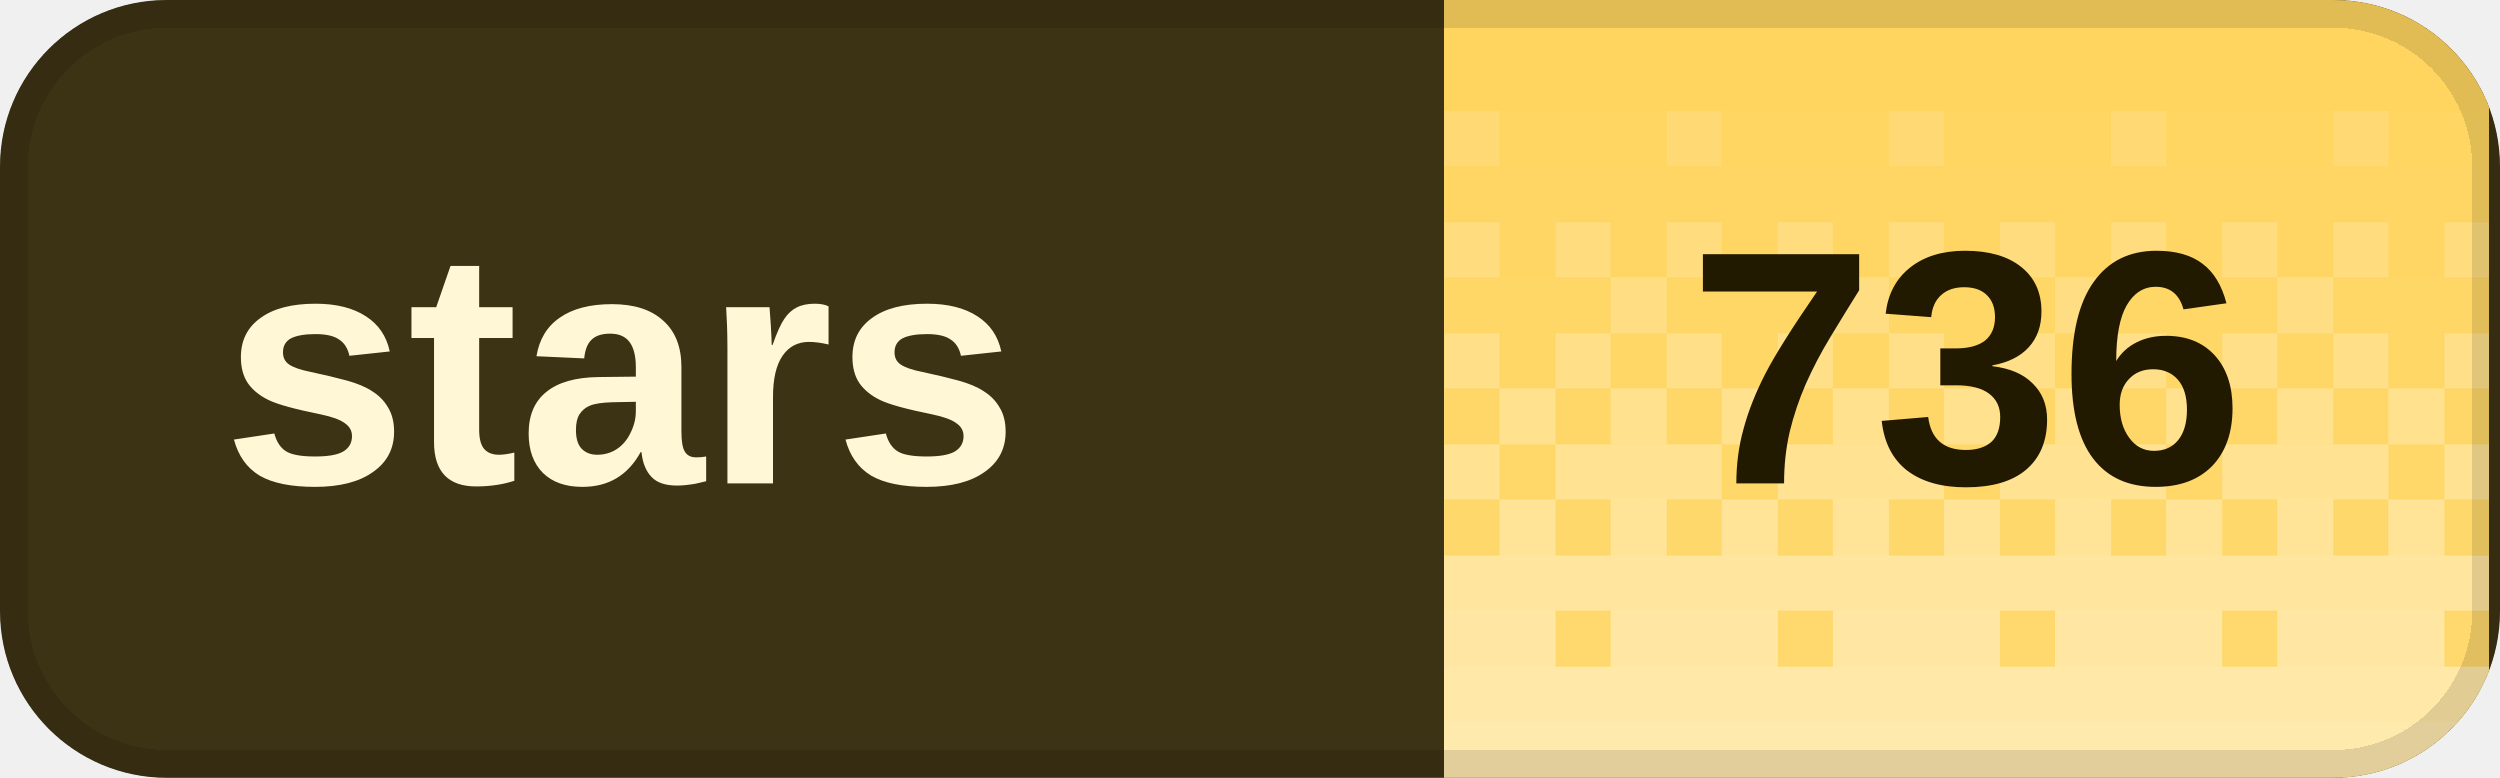
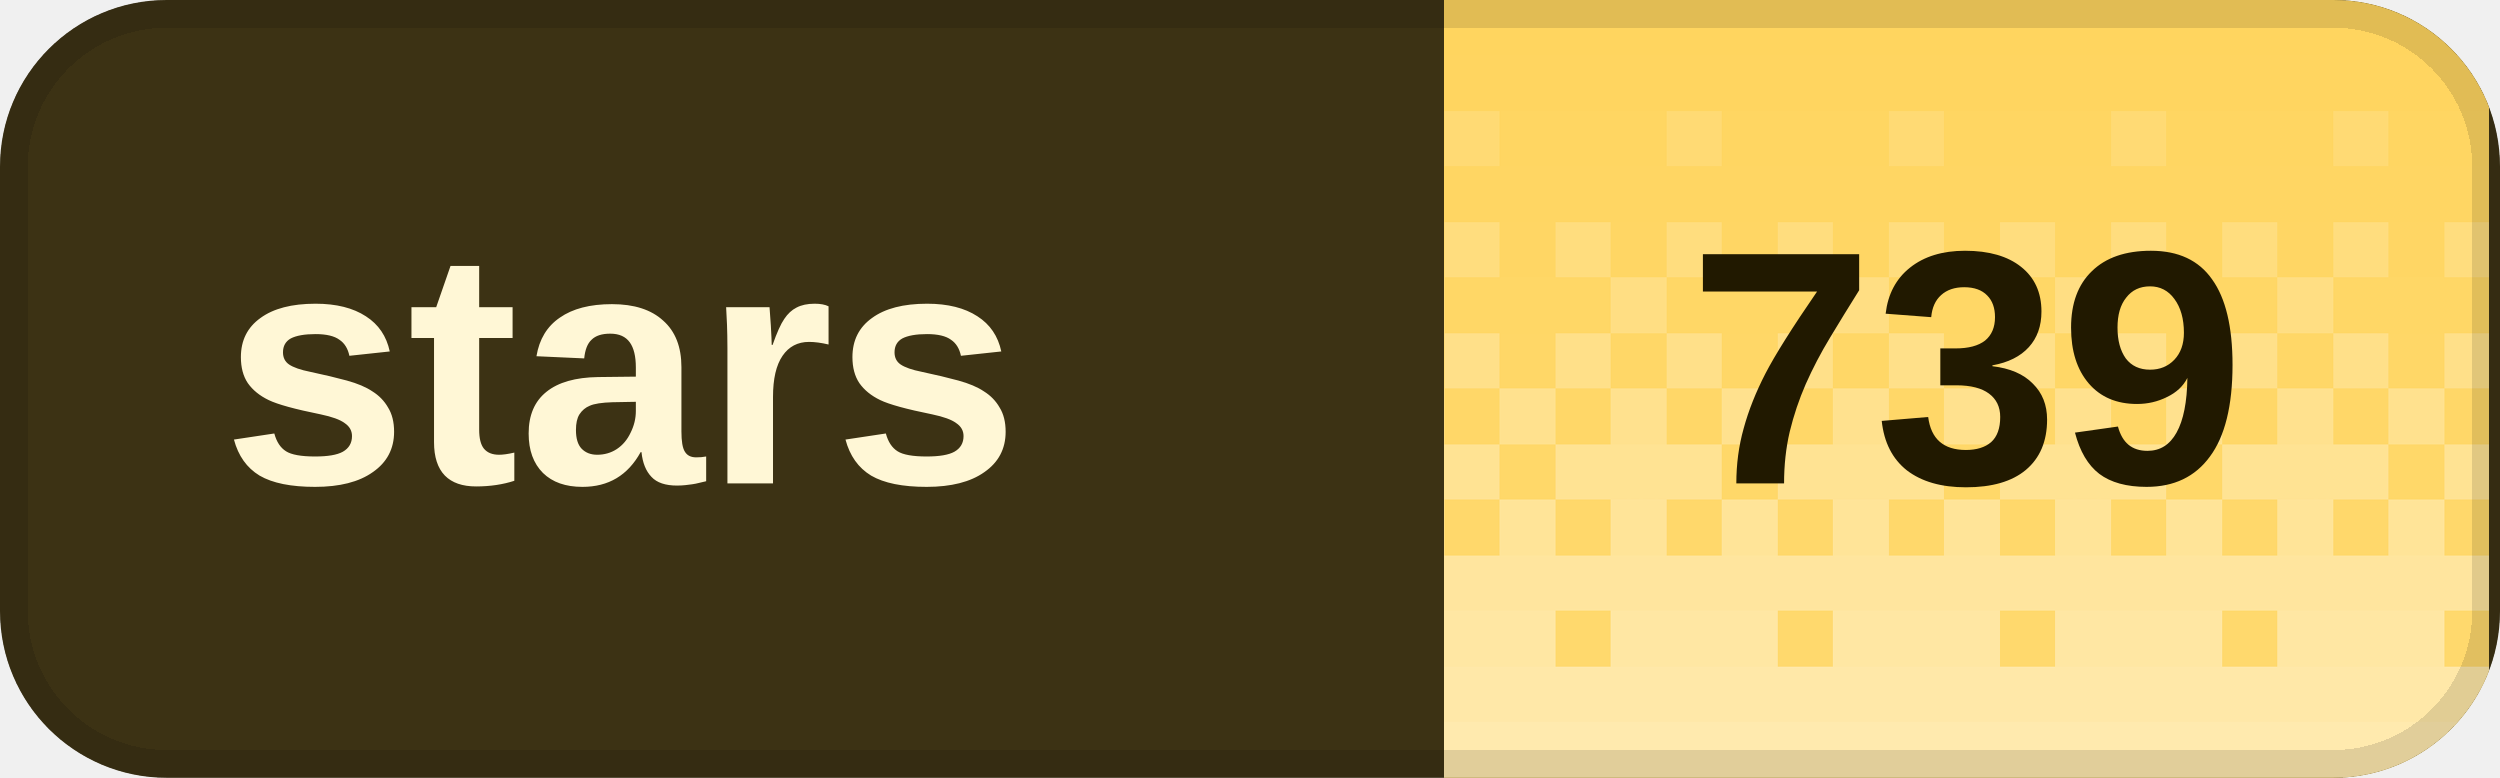
<svg xmlns="http://www.w3.org/2000/svg" width="90" height="28" viewBox="0 0 90 28" role="img" aria-labelledby="title desc" shape-rendering="crispEdges">
  <defs>
    <clipPath id="badge-clip">
      <rect width="90" height="28" rx="6" />
    </clipPath>
    <pattern id="dither" width="8" height="28" patternUnits="userSpaceOnUse">
      <rect x="0" y="0" width="2" height="2" fill="#fff" fill-opacity="0.020" />
      <rect x="2" y="0" width="2" height="2" fill="#fff" fill-opacity="0.020" />
      <rect x="4" y="0" width="2" height="2" fill="#fff" fill-opacity="0.020" />
      <rect x="6" y="0" width="2" height="2" fill="#fff" fill-opacity="0.020" />
      <rect x="0" y="2" width="2" height="2" fill="#fff" fill-opacity="0.028" />
      <rect x="2" y="2" width="2" height="2" fill="#fff" fill-opacity="0.028" />
      <rect x="4" y="2" width="2" height="2" fill="#fff" fill-opacity="0.028" />
      <rect x="6" y="2" width="2" height="2" fill="#fff" fill-opacity="0.028" />
      <rect x="0" y="4" width="2" height="2" fill="#fff" fill-opacity="0.036" />
      <rect x="2" y="4" width="2" height="2" fill="#fff" fill-opacity="0.036" />
      <rect x="4" y="4" width="2" height="2" fill="#fff" fill-opacity="0.145" />
      <rect x="6" y="4" width="2" height="2" fill="#fff" fill-opacity="0.036" />
      <rect x="0" y="6" width="2" height="2" fill="#fff" fill-opacity="0.044" />
      <rect x="2" y="6" width="2" height="2" fill="#fff" fill-opacity="0.044" />
      <rect x="4" y="6" width="2" height="2" fill="#fff" fill-opacity="0.044" />
      <rect x="6" y="6" width="2" height="2" fill="#fff" fill-opacity="0.044" />
      <rect x="0" y="8" width="2" height="2" fill="#fff" fill-opacity="0.209" />
      <rect x="2" y="8" width="2" height="2" fill="#fff" fill-opacity="0.052" />
      <rect x="4" y="8" width="2" height="2" fill="#fff" fill-opacity="0.209" />
      <rect x="6" y="8" width="2" height="2" fill="#fff" fill-opacity="0.052" />
      <rect x="0" y="10" width="2" height="2" fill="#fff" fill-opacity="0.060" />
      <rect x="2" y="10" width="2" height="2" fill="#fff" fill-opacity="0.242" />
      <rect x="4" y="10" width="2" height="2" fill="#fff" fill-opacity="0.060" />
      <rect x="6" y="10" width="2" height="2" fill="#fff" fill-opacity="0.060" />
      <rect x="0" y="12" width="2" height="2" fill="#fff" fill-opacity="0.274" />
      <rect x="2" y="12" width="2" height="2" fill="#fff" fill-opacity="0.068" />
      <rect x="4" y="12" width="2" height="2" fill="#fff" fill-opacity="0.274" />
      <rect x="6" y="12" width="2" height="2" fill="#fff" fill-opacity="0.068" />
      <rect x="0" y="14" width="2" height="2" fill="#fff" fill-opacity="0.077" />
      <rect x="2" y="14" width="2" height="2" fill="#fff" fill-opacity="0.306" />
      <rect x="4" y="14" width="2" height="2" fill="#fff" fill-opacity="0.077" />
      <rect x="6" y="14" width="2" height="2" fill="#fff" fill-opacity="0.306" />
      <rect x="0" y="16" width="2" height="2" fill="#fff" fill-opacity="0.338" />
      <rect x="2" y="16" width="2" height="2" fill="#fff" fill-opacity="0.338" />
      <rect x="4" y="16" width="2" height="2" fill="#fff" fill-opacity="0.338" />
      <rect x="6" y="16" width="2" height="2" fill="#fff" fill-opacity="0.085" />
      <rect x="0" y="18" width="2" height="2" fill="#fff" fill-opacity="0.093" />
      <rect x="2" y="18" width="2" height="2" fill="#fff" fill-opacity="0.371" />
      <rect x="4" y="18" width="2" height="2" fill="#fff" fill-opacity="0.093" />
      <rect x="6" y="18" width="2" height="2" fill="#fff" fill-opacity="0.371" />
      <rect x="0" y="20" width="2" height="2" fill="#fff" fill-opacity="0.403" />
      <rect x="2" y="20" width="2" height="2" fill="#fff" fill-opacity="0.403" />
      <rect x="4" y="20" width="2" height="2" fill="#fff" fill-opacity="0.403" />
      <rect x="6" y="20" width="2" height="2" fill="#fff" fill-opacity="0.403" />
      <rect x="0" y="22" width="2" height="2" fill="#fff" fill-opacity="0.109" />
      <rect x="2" y="22" width="2" height="2" fill="#fff" fill-opacity="0.435" />
      <rect x="4" y="22" width="2" height="2" fill="#fff" fill-opacity="0.435" />
      <rect x="6" y="22" width="2" height="2" fill="#fff" fill-opacity="0.435" />
      <rect x="0" y="24" width="2" height="2" fill="#fff" fill-opacity="0.468" />
      <rect x="2" y="24" width="2" height="2" fill="#fff" fill-opacity="0.468" />
      <rect x="4" y="24" width="2" height="2" fill="#fff" fill-opacity="0.468" />
      <rect x="6" y="24" width="2" height="2" fill="#fff" fill-opacity="0.468" />
      <rect x="0" y="26" width="2" height="2" fill="#fff" fill-opacity="0.500" />
      <rect x="2" y="26" width="2" height="2" fill="#fff" fill-opacity="0.500" />
      <rect x="4" y="26" width="2" height="2" fill="#fff" fill-opacity="0.500" />
      <rect x="6" y="26" width="2" height="2" fill="#fff" fill-opacity="0.500" />
    </pattern>
  </defs>
  <g clip-path="url(#badge-clip)">
    <rect width="90" height="28" fill="#3c3214" />
    <rect x="52" width="37.6" height="28" fill="#ffd45c" />
    <rect x="52" width="37.6" height="28" fill="url(#dither)" />
  </g>
  <rect x="0.5" y="0.5" width="89" height="27" rx="5.5" fill="none" stroke="#000" stroke-opacity="0.12" />
  <g fill="#fff7d6" font-family="Geist,Arial,sans-serif" font-size="12" font-weight="600" dominant-baseline="middle">
    <text x="8" y="14">stars</text>
  </g>
-   <text x="70.8" y="14" fill="#211900" font-family="Geist,Arial,sans-serif" font-size="12" font-weight="700" text-anchor="middle" dominant-baseline="middle">736</text>
+   <text x="70.8" y="14" fill="#211900" font-family="Geist,Arial,sans-serif" font-size="12" font-weight="700" text-anchor="middle" dominant-baseline="middle">739</text>
</svg>
